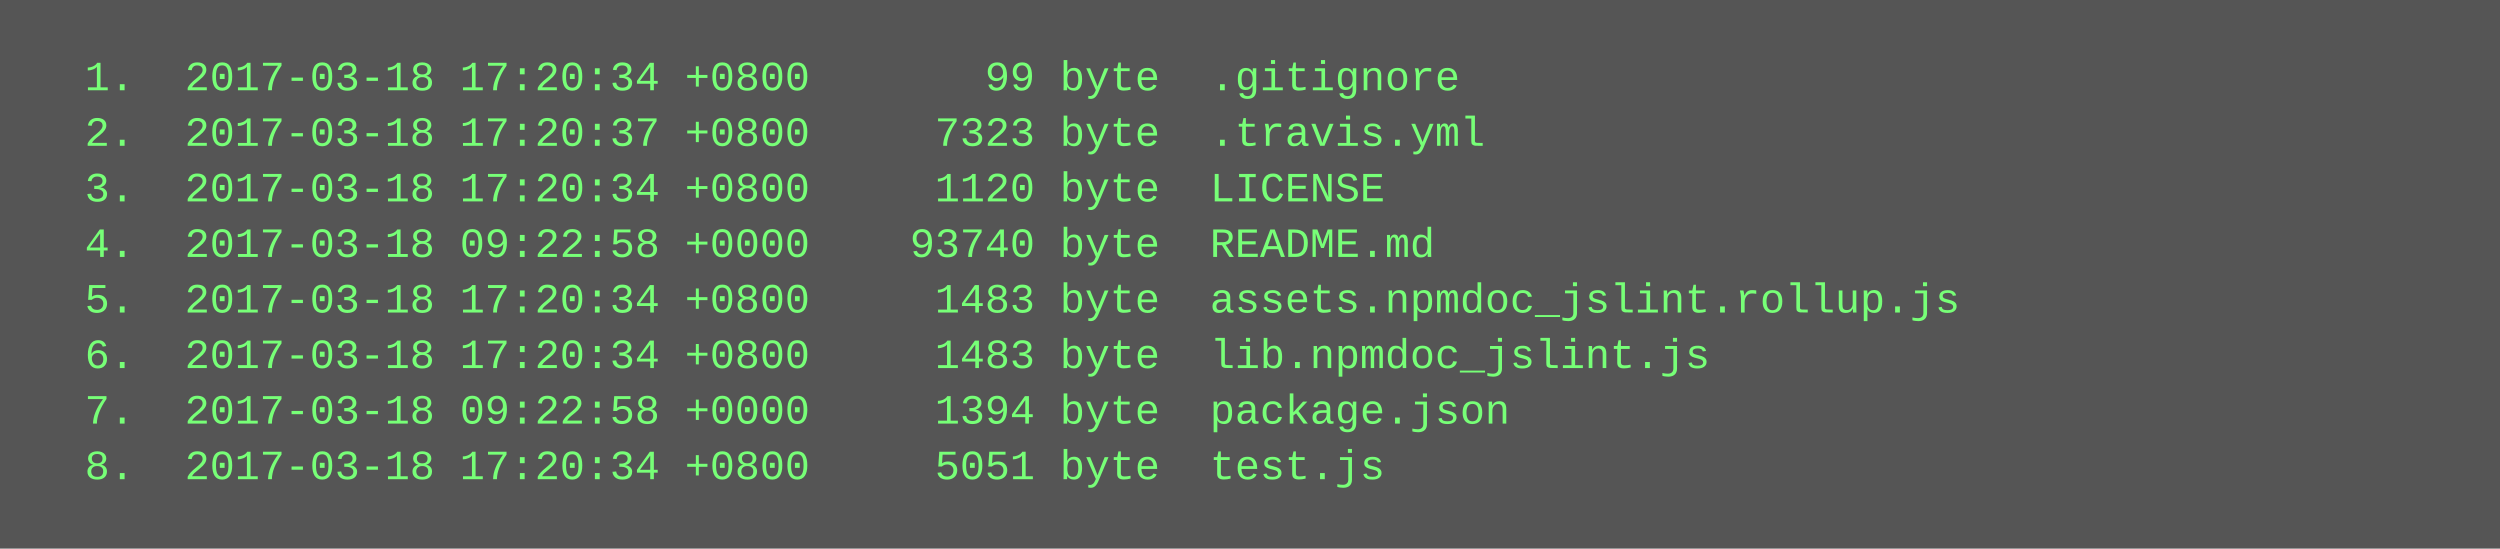
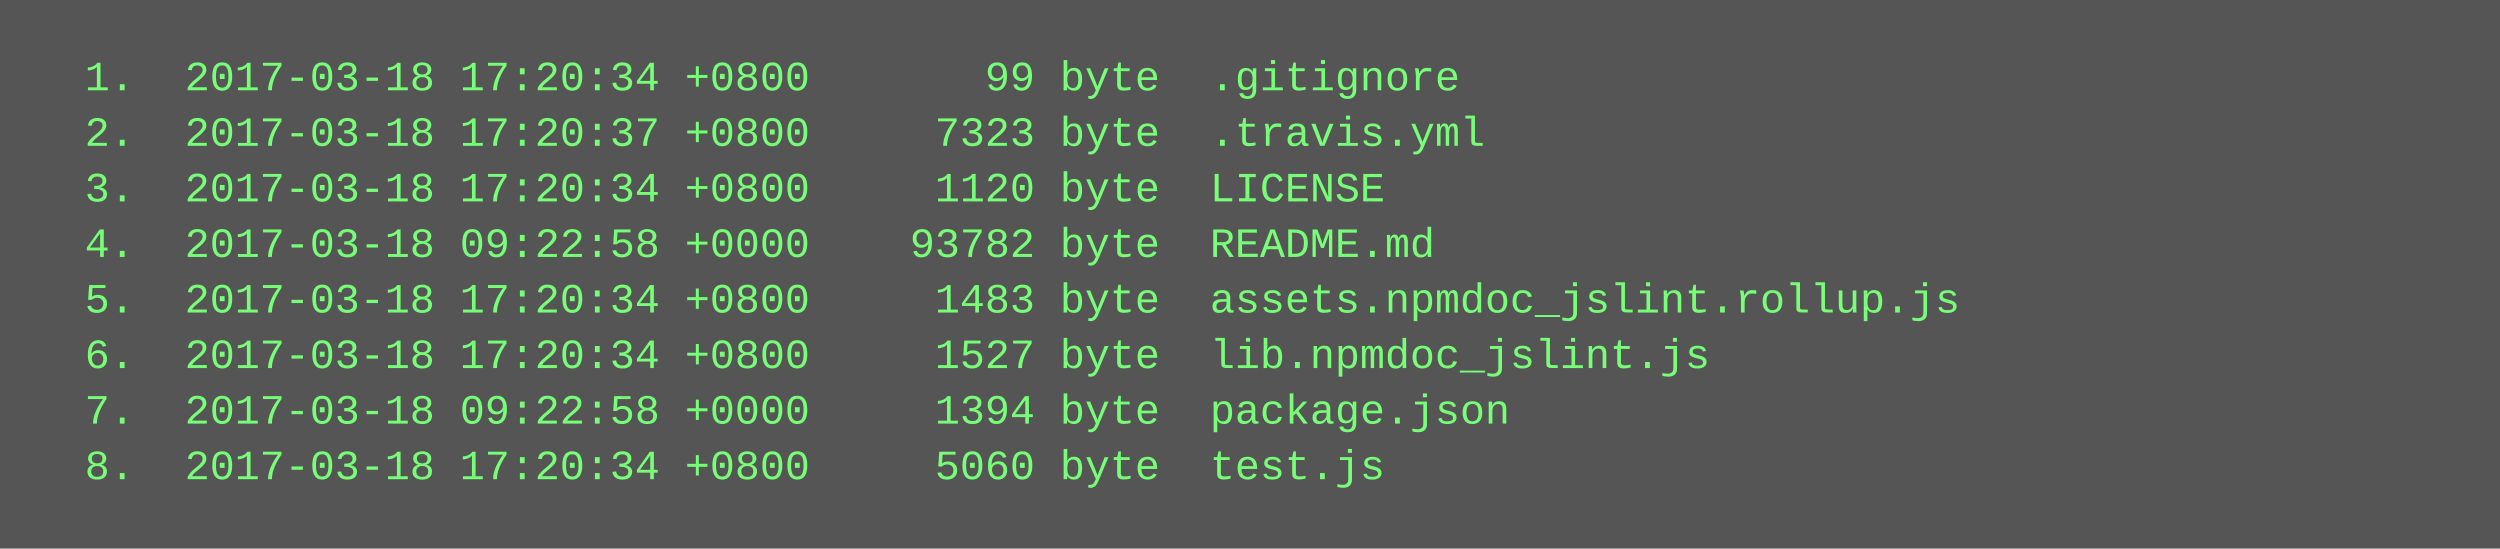
<svg xmlns="http://www.w3.org/2000/svg" height="158" width="720">
  <rect height="158" fill="#555" width="720" />
  <text fill="#7f7" font-family="Courier New" font-size="12" xml:space="preserve">
    <tspan x="10" y="26">  1.  2017-03-18 17:20:34 +0800       99 byte  .gitignore</tspan>
    <tspan x="10" y="42">  2.  2017-03-18 17:20:37 +0800     7323 byte  .travis.yml</tspan>
    <tspan x="10" y="58">  3.  2017-03-18 17:20:34 +0800     1120 byte  LICENSE</tspan>
-     <tspan x="10" y="74">  4.  2017-03-18 09:22:58 +0000    93740 byte  README.md</tspan>
+     <tspan x="10" y="74">  4.  2017-03-18 09:22:58 +0000    93782 byte  README.md</tspan>
    <tspan x="10" y="90">  5.  2017-03-18 17:20:34 +0800     1483 byte  assets.npmdoc_jslint.rollup.js</tspan>
-     <tspan x="10" y="106">  6.  2017-03-18 17:20:34 +0800     1483 byte  lib.npmdoc_jslint.js</tspan>
+     <tspan x="10" y="106">  6.  2017-03-18 17:20:34 +0800     1527 byte  lib.npmdoc_jslint.js</tspan>
    <tspan x="10" y="122">  7.  2017-03-18 09:22:58 +0000     1394 byte  package.json</tspan>
-     <tspan x="10" y="138">  8.  2017-03-18 17:20:34 +0800     5051 byte  test.js</tspan>
+     <tspan x="10" y="138">  8.  2017-03-18 17:20:34 +0800     5060 byte  test.js</tspan>
  </text>
</svg>
